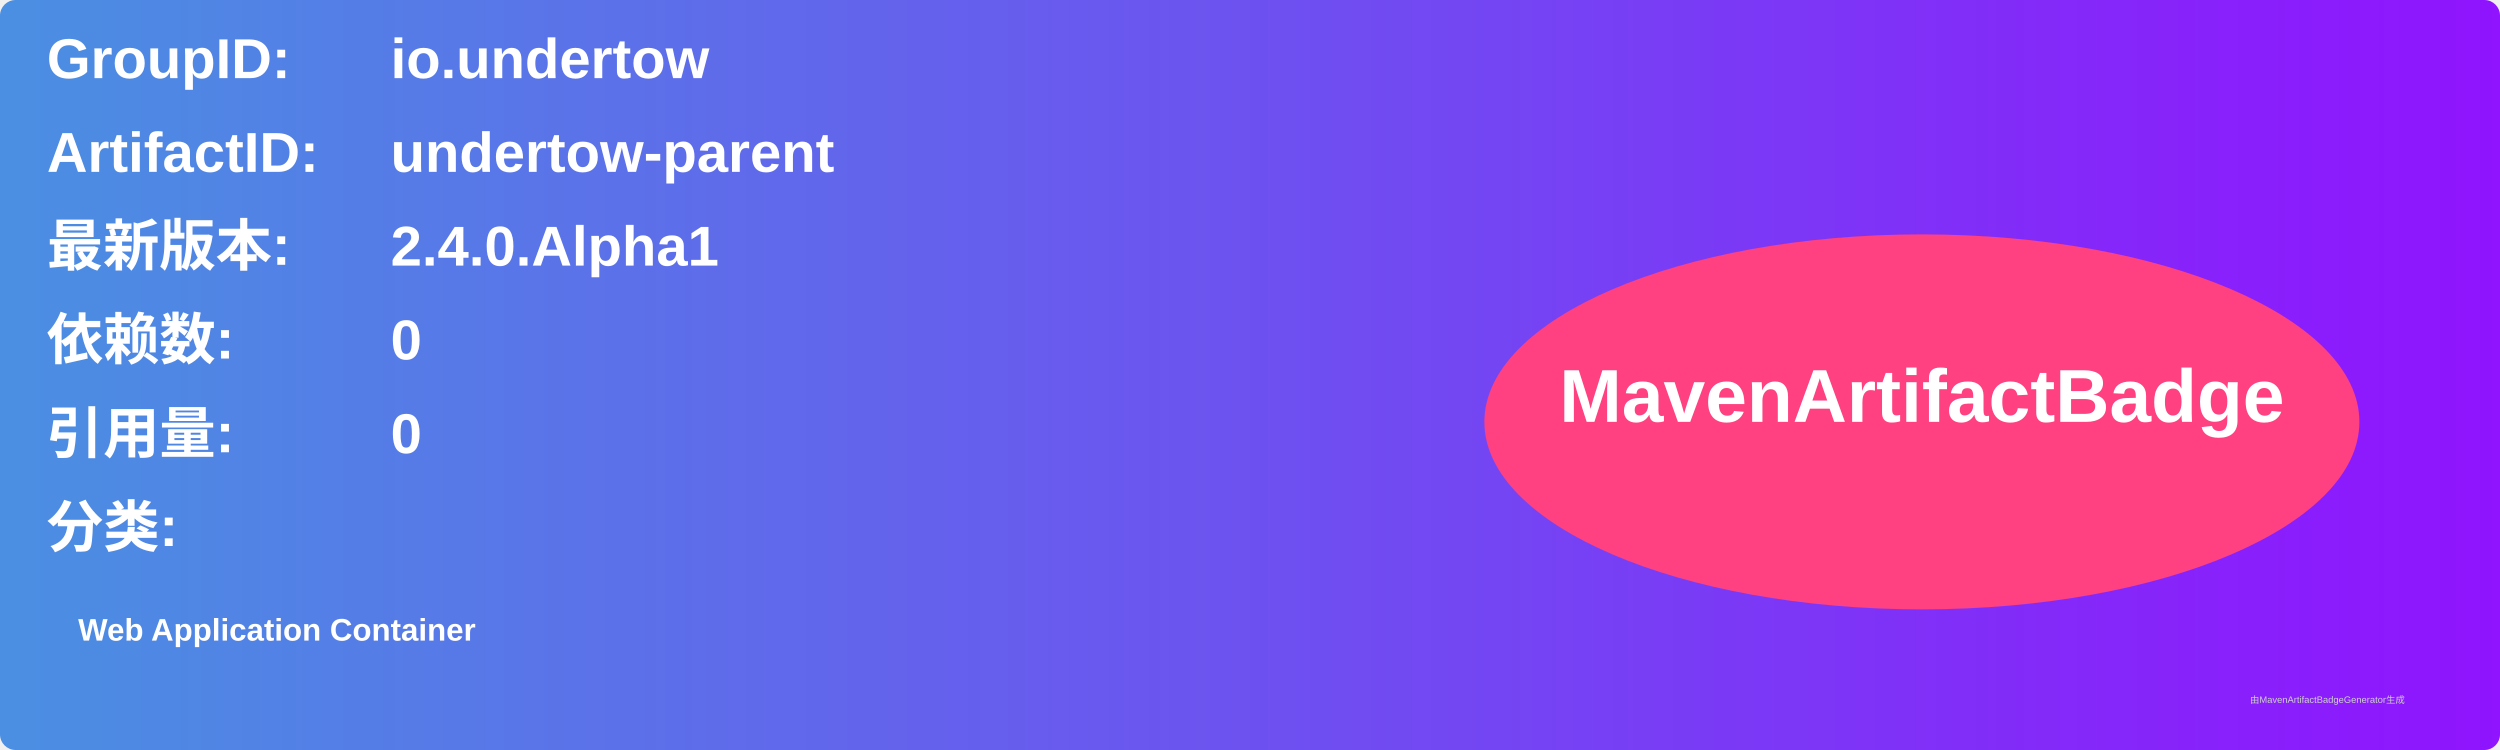
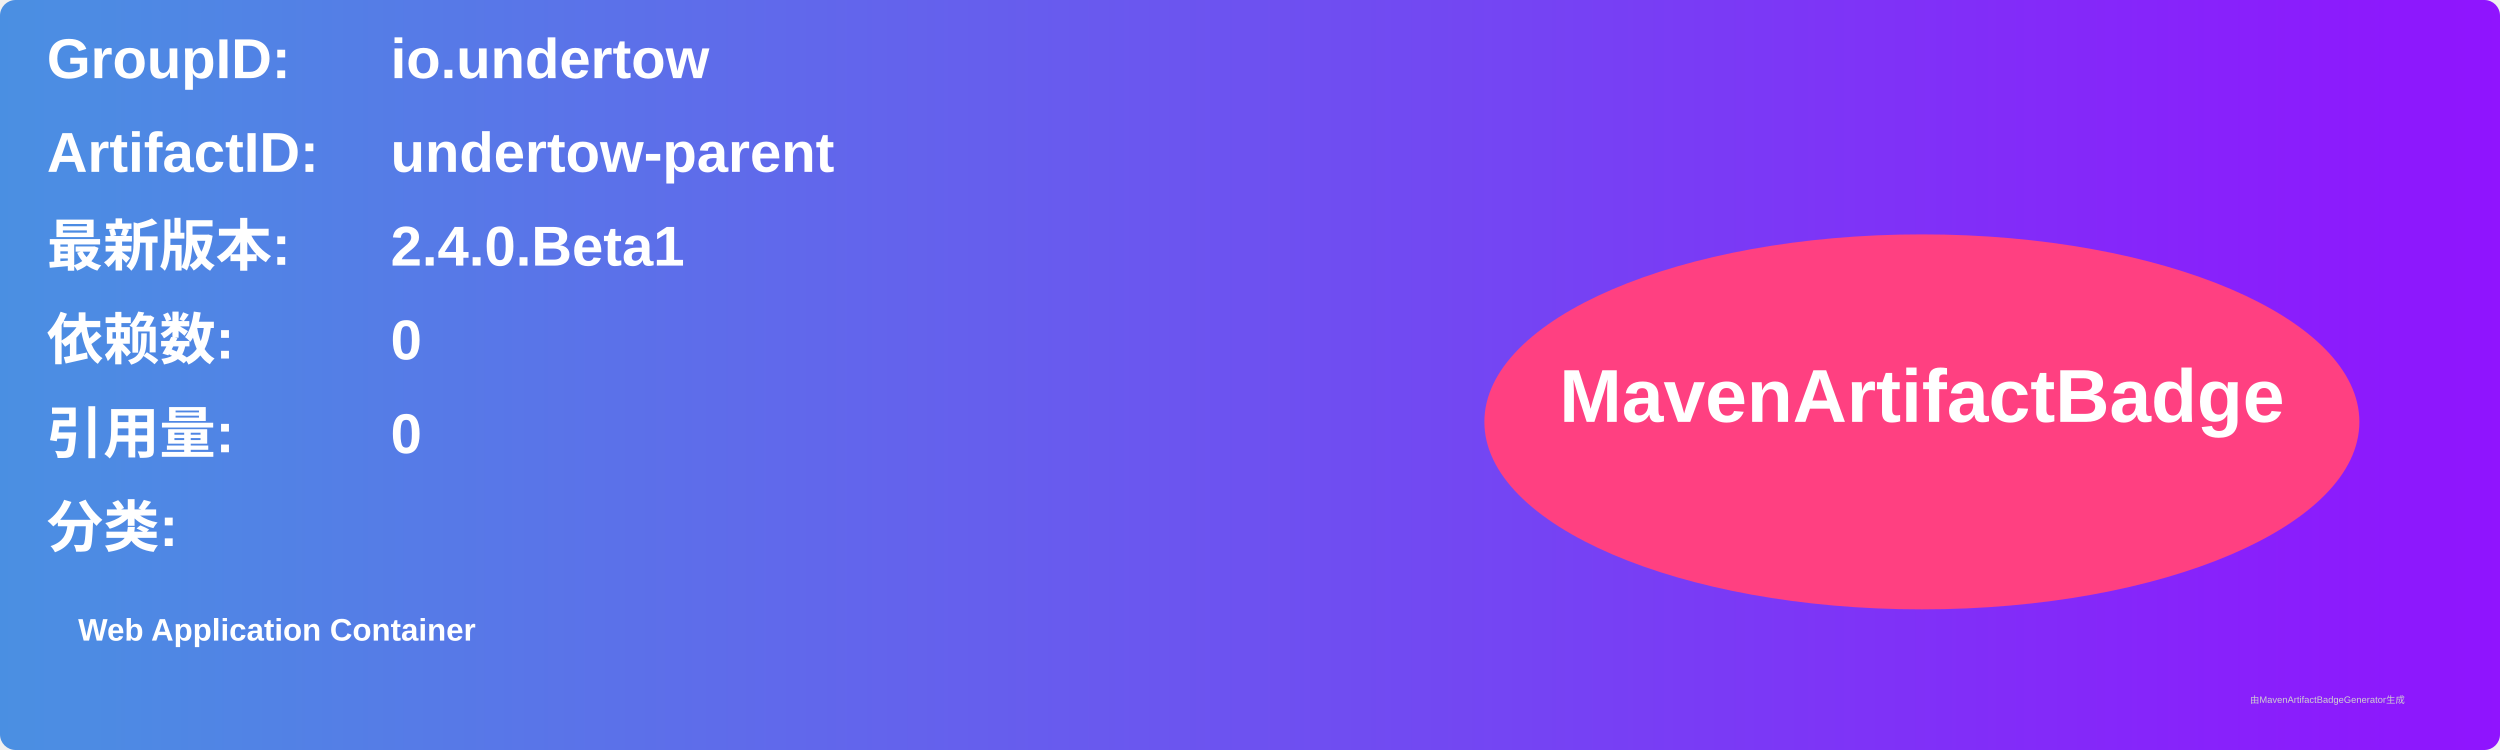
<svg xmlns="http://www.w3.org/2000/svg" width="800" height="240" viewBox="0 0 800 240">
  <linearGradient id="grad" x1="0%" y1="0%" x2="100%" y2="0%">
    <stop offset="0%" stop-color="#4a90e2" />
    <stop offset="100%" stop-color="#9013fe" />
  </linearGradient>
  <rect width="100%" height="100%" rx="5" ry="5" fill="url(#grad)" />
  <g transform="translate(15, 15)">
    <text x="0" y="10" font-family="Arial" font-size="18" fill="white" font-weight="bold" width="260">GroupID:</text>
    <text x="110" y="10" font-family="Arial" font-size="18" fill="white" font-weight="bold" width="460">io.undertow</text>
    <text x="0" y="40" font-family="Arial" font-size="18" fill="white" font-weight="bold" width="260">ArtifactID:</text>
    <text x="110" y="40" font-family="Arial" font-size="18" fill="white" font-weight="bold" width="460">undertow-parent</text>
    <text x="0" y="70" font-family="Arial" font-size="18" fill="white" font-weight="bold">最新版本:</text>
    <text x="110" y="70" font-family="Arial" font-size="18" fill="white" font-weight="bold">
-       <tspan font-weight="bold">2.4.0.Alpha1</tspan>
+       <tspan font-weight="bold">2.4.0.Beta1</tspan>
    </text>
    <text x="0" y="100" font-family="Arial" font-size="18" fill="white" font-weight="bold">依赖数: </text>
    <text x="110" y="100" font-family="Arial" font-size="18" fill="white">
      <tspan font-weight="bold">0</tspan>
    </text>
    <text x="0" y="130" font-family="Arial" font-size="18" fill="white" font-weight="bold">引用量: </text>
    <text x="110" y="130" font-family="Arial" font-size="18" fill="white">
      <tspan font-weight="bold">0</tspan>
    </text>
    <text x="0" y="160" font-family="Arial" font-size="18" fill="white" font-weight="bold">分类:</text>
    <text x="10" y="190" font-family="Arial" font-size="10" fill="white">
      <tspan font-weight="bold">Web Application Container</tspan>
    </text>
    <ellipse cx="600" cy="120" rx="140" ry="60" fill="#ff4081" />
    <text x="600" y="120" text-anchor="middle" font-family="Arial" font-size="24" fill="white" font-weight="bold">MavenArtifactBadge</text>
  </g>
  <text x="720" y="225" font-family="Arial" font-size="3" fill="#d0d0d0">由MavenArtifactBadgeGenerator生成</text>
</svg>
